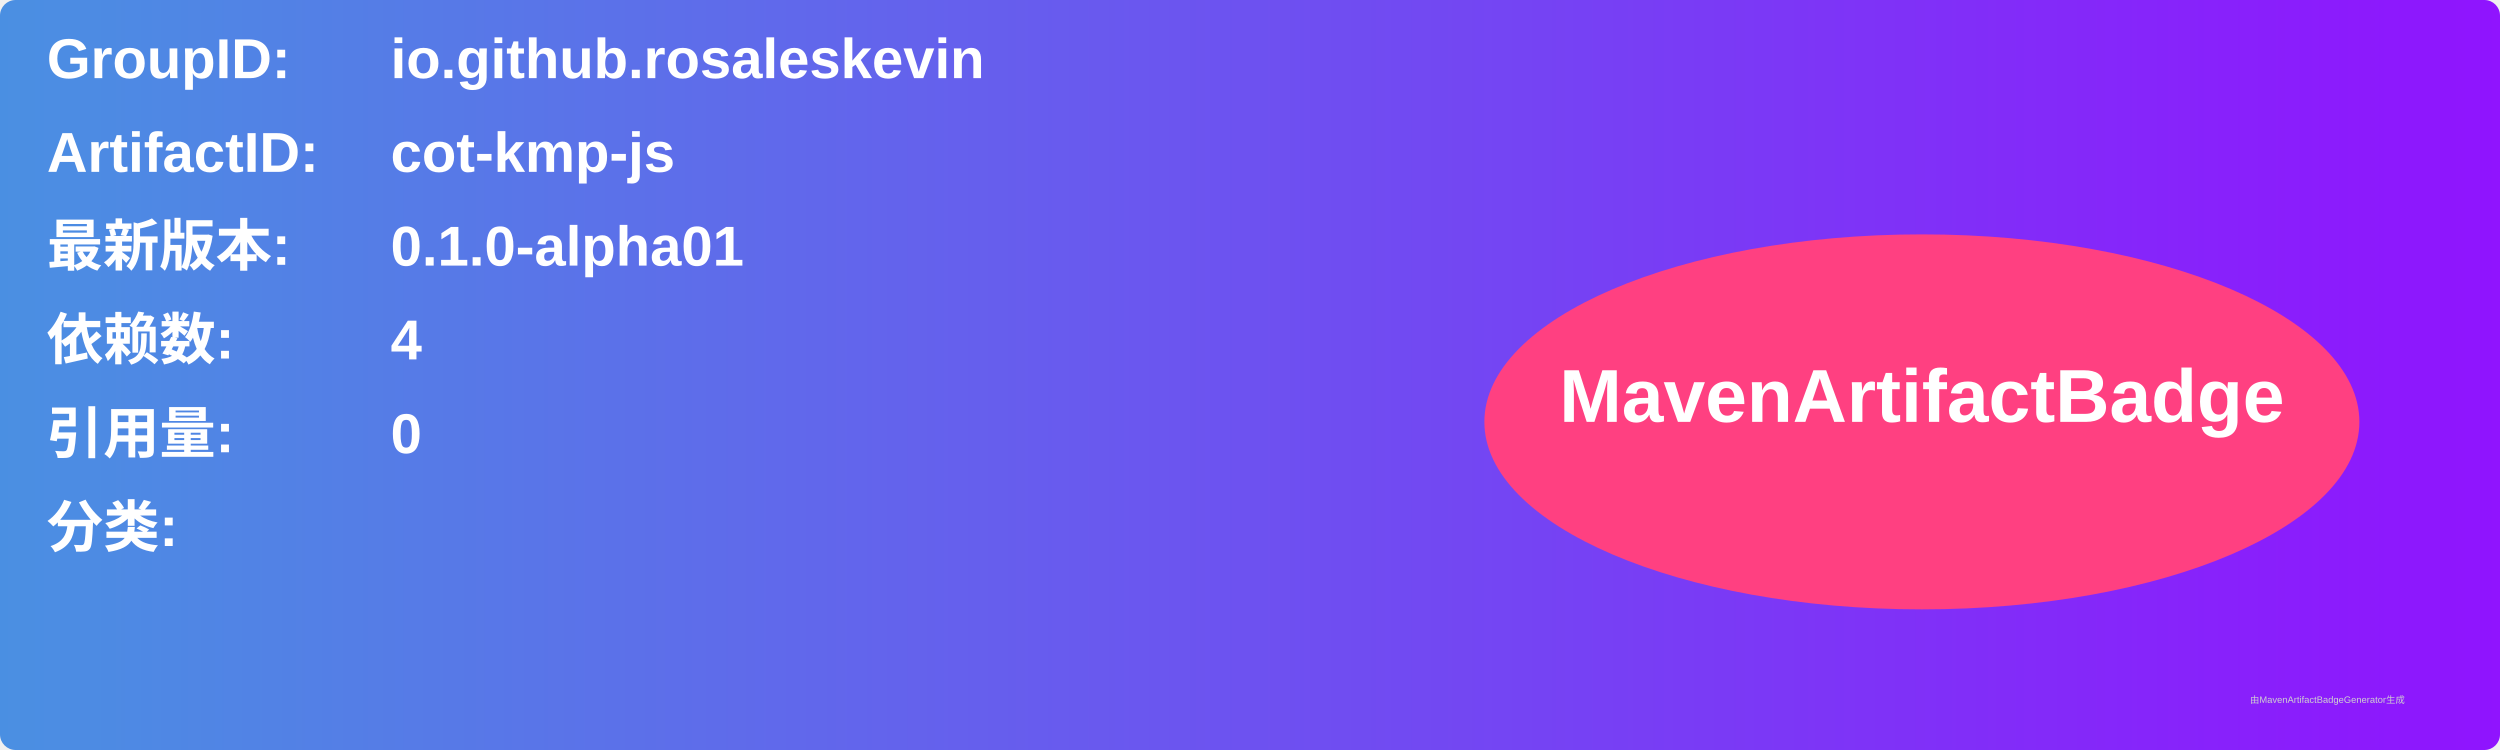
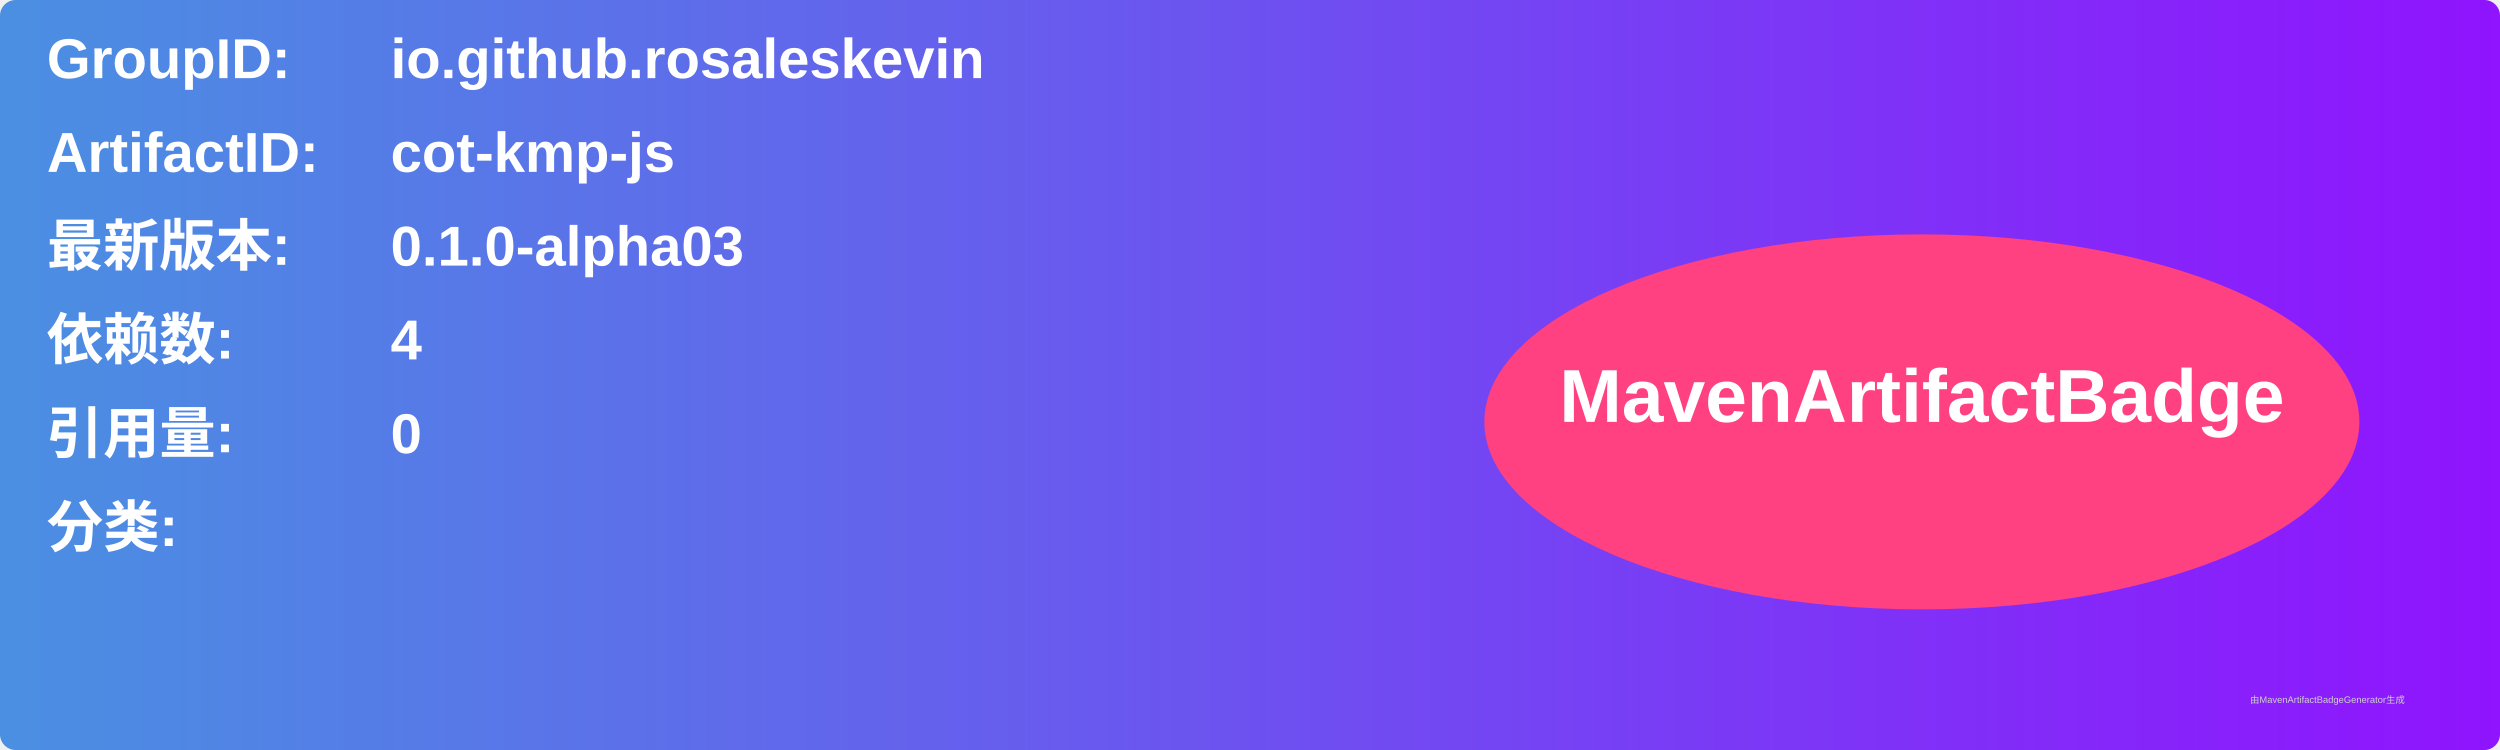
<svg xmlns="http://www.w3.org/2000/svg" width="800" height="240" viewBox="0 0 800 240">
  <linearGradient id="grad" x1="0%" y1="0%" x2="100%" y2="0%">
    <stop offset="0%" stop-color="#4a90e2" />
    <stop offset="100%" stop-color="#9013fe" />
  </linearGradient>
  <rect width="100%" height="100%" rx="5" ry="5" fill="url(#grad)" />
  <g transform="translate(15, 15)">
    <text x="0" y="10" font-family="Arial" font-size="18" fill="white" font-weight="bold" width="260">GroupID:</text>
    <text x="110" y="10" font-family="Arial" font-size="18" fill="white" font-weight="bold" width="460">io.github.rosaleskevin</text>
    <text x="0" y="40" font-family="Arial" font-size="18" fill="white" font-weight="bold" width="260">ArtifactID:</text>
    <text x="110" y="40" font-family="Arial" font-size="18" fill="white" font-weight="bold" width="460">cot-kmp-js</text>
    <text x="0" y="70" font-family="Arial" font-size="18" fill="white" font-weight="bold">最新版本:</text>
    <text x="110" y="70" font-family="Arial" font-size="18" fill="white" font-weight="bold">
-       <tspan font-weight="bold">0.1.0-alpha01</tspan>
+       <tspan font-weight="bold">0.1.0-alpha03</tspan>
    </text>
    <text x="0" y="100" font-family="Arial" font-size="18" fill="white" font-weight="bold">依赖数: </text>
    <text x="110" y="100" font-family="Arial" font-size="18" fill="white">
      <tspan font-weight="bold">4</tspan>
    </text>
    <text x="0" y="130" font-family="Arial" font-size="18" fill="white" font-weight="bold">引用量: </text>
    <text x="110" y="130" font-family="Arial" font-size="18" fill="white">
      <tspan font-weight="bold">0</tspan>
    </text>
    <text x="0" y="160" font-family="Arial" font-size="18" fill="white" font-weight="bold">分类:</text>
    <text x="10" y="190" font-family="Arial" font-size="10" fill="white">
      <tspan font-weight="bold" />
    </text>
    <ellipse cx="600" cy="120" rx="140" ry="60" fill="#ff4081" />
    <text x="600" y="120" text-anchor="middle" font-family="Arial" font-size="24" fill="white" font-weight="bold">MavenArtifactBadge</text>
  </g>
  <text x="720" y="225" font-family="Arial" font-size="3" fill="#d0d0d0">由MavenArtifactBadgeGenerator生成</text>
</svg>
